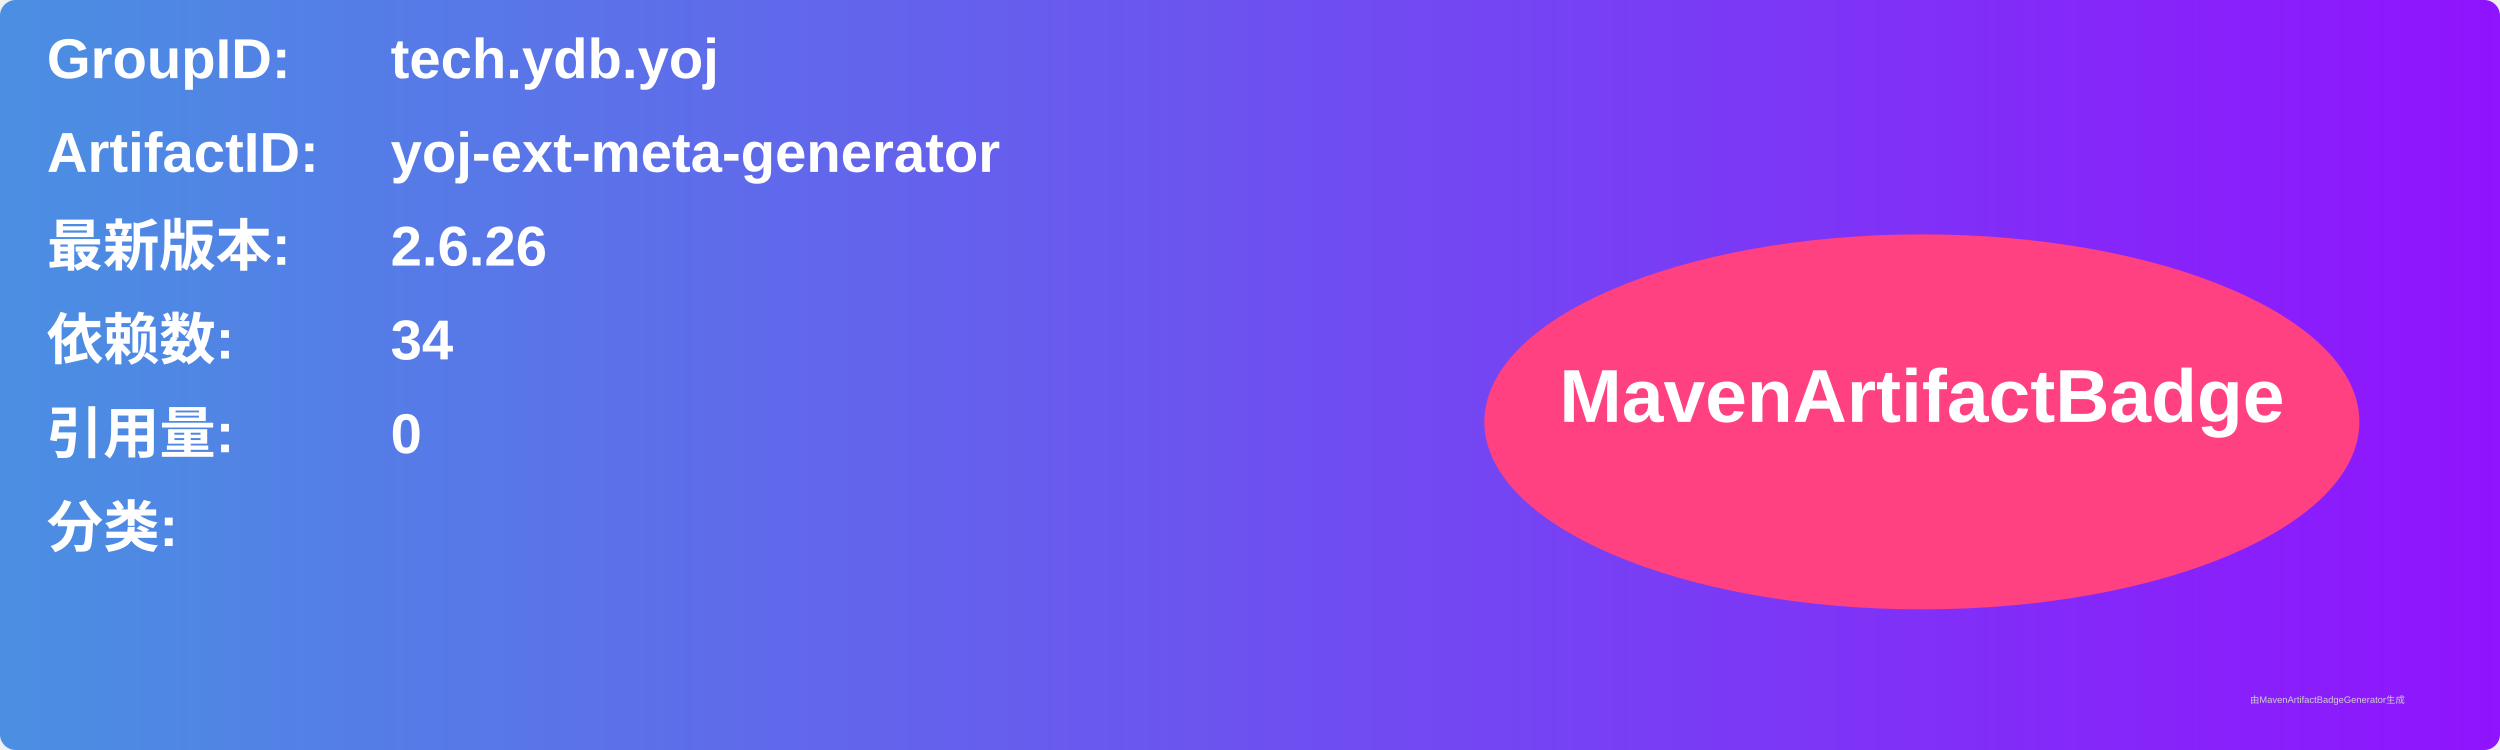
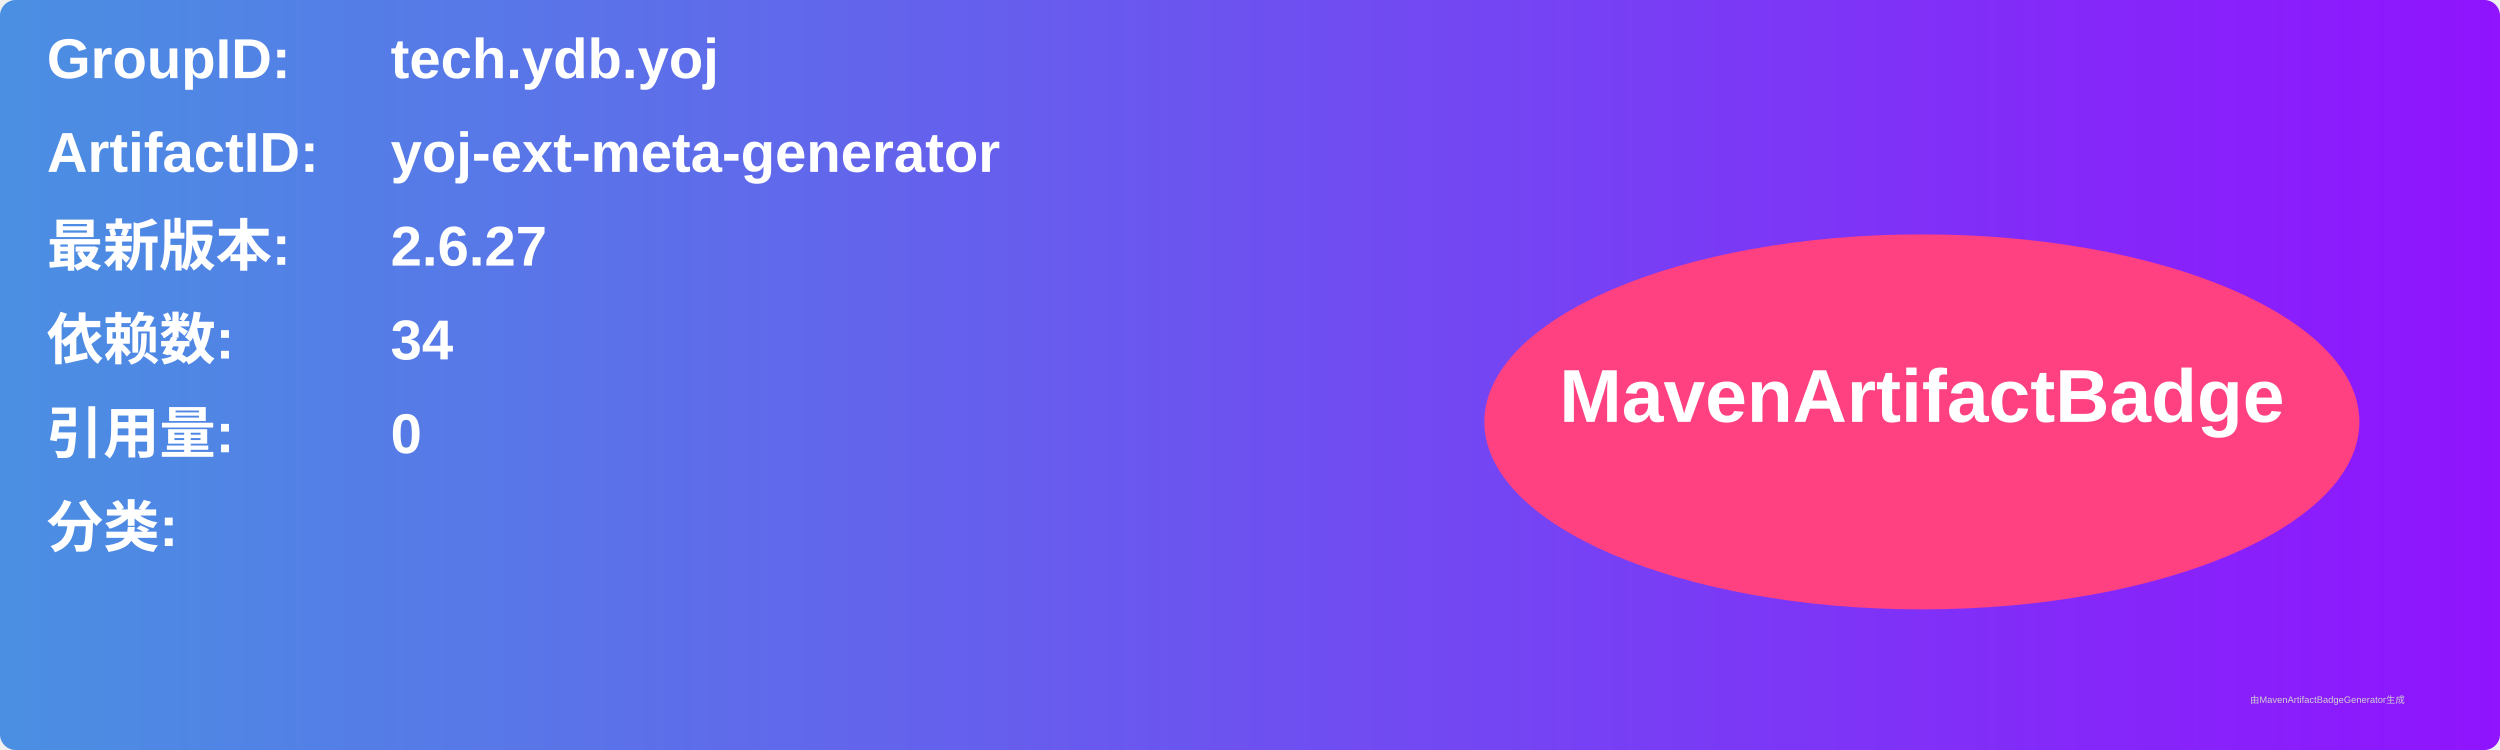
<svg xmlns="http://www.w3.org/2000/svg" width="800" height="240" viewBox="0 0 800 240">
  <linearGradient id="grad" x1="0%" y1="0%" x2="100%" y2="0%">
    <stop offset="0%" stop-color="#4a90e2" />
    <stop offset="100%" stop-color="#9013fe" />
  </linearGradient>
  <rect width="100%" height="100%" rx="5" ry="5" fill="url(#grad)" />
  <g transform="translate(15, 15)">
    <text x="0" y="10" font-family="Arial" font-size="18" fill="white" font-weight="bold" width="260">GroupID:</text>
    <text x="110" y="10" font-family="Arial" font-size="18" fill="white" font-weight="bold" width="460">tech.ydb.yoj</text>
    <text x="0" y="40" font-family="Arial" font-size="18" fill="white" font-weight="bold" width="260">ArtifactID:</text>
    <text x="110" y="40" font-family="Arial" font-size="18" fill="white" font-weight="bold" width="460">yoj-ext-meta-generator</text>
    <text x="0" y="70" font-family="Arial" font-size="18" fill="white" font-weight="bold">最新版本:</text>
    <text x="110" y="70" font-family="Arial" font-size="18" fill="white" font-weight="bold">
-       <tspan font-weight="bold">2.6.26</tspan>
+       <tspan font-weight="bold">2.6.27</tspan>
    </text>
    <text x="0" y="100" font-family="Arial" font-size="18" fill="white" font-weight="bold">依赖数: </text>
    <text x="110" y="100" font-family="Arial" font-size="18" fill="white">
      <tspan font-weight="bold">34</tspan>
    </text>
    <text x="0" y="130" font-family="Arial" font-size="18" fill="white" font-weight="bold">引用量: </text>
    <text x="110" y="130" font-family="Arial" font-size="18" fill="white">
      <tspan font-weight="bold">0</tspan>
    </text>
    <text x="0" y="160" font-family="Arial" font-size="18" fill="white" font-weight="bold">分类:</text>
    <text x="10" y="190" font-family="Arial" font-size="10" fill="white">
      <tspan font-weight="bold" />
    </text>
    <ellipse cx="600" cy="120" rx="140" ry="60" fill="#ff4081" />
    <text x="600" y="120" text-anchor="middle" font-family="Arial" font-size="24" fill="white" font-weight="bold">MavenArtifactBadge</text>
  </g>
  <text x="720" y="225" font-family="Arial" font-size="3" fill="#d0d0d0">由MavenArtifactBadgeGenerator生成</text>
</svg>
